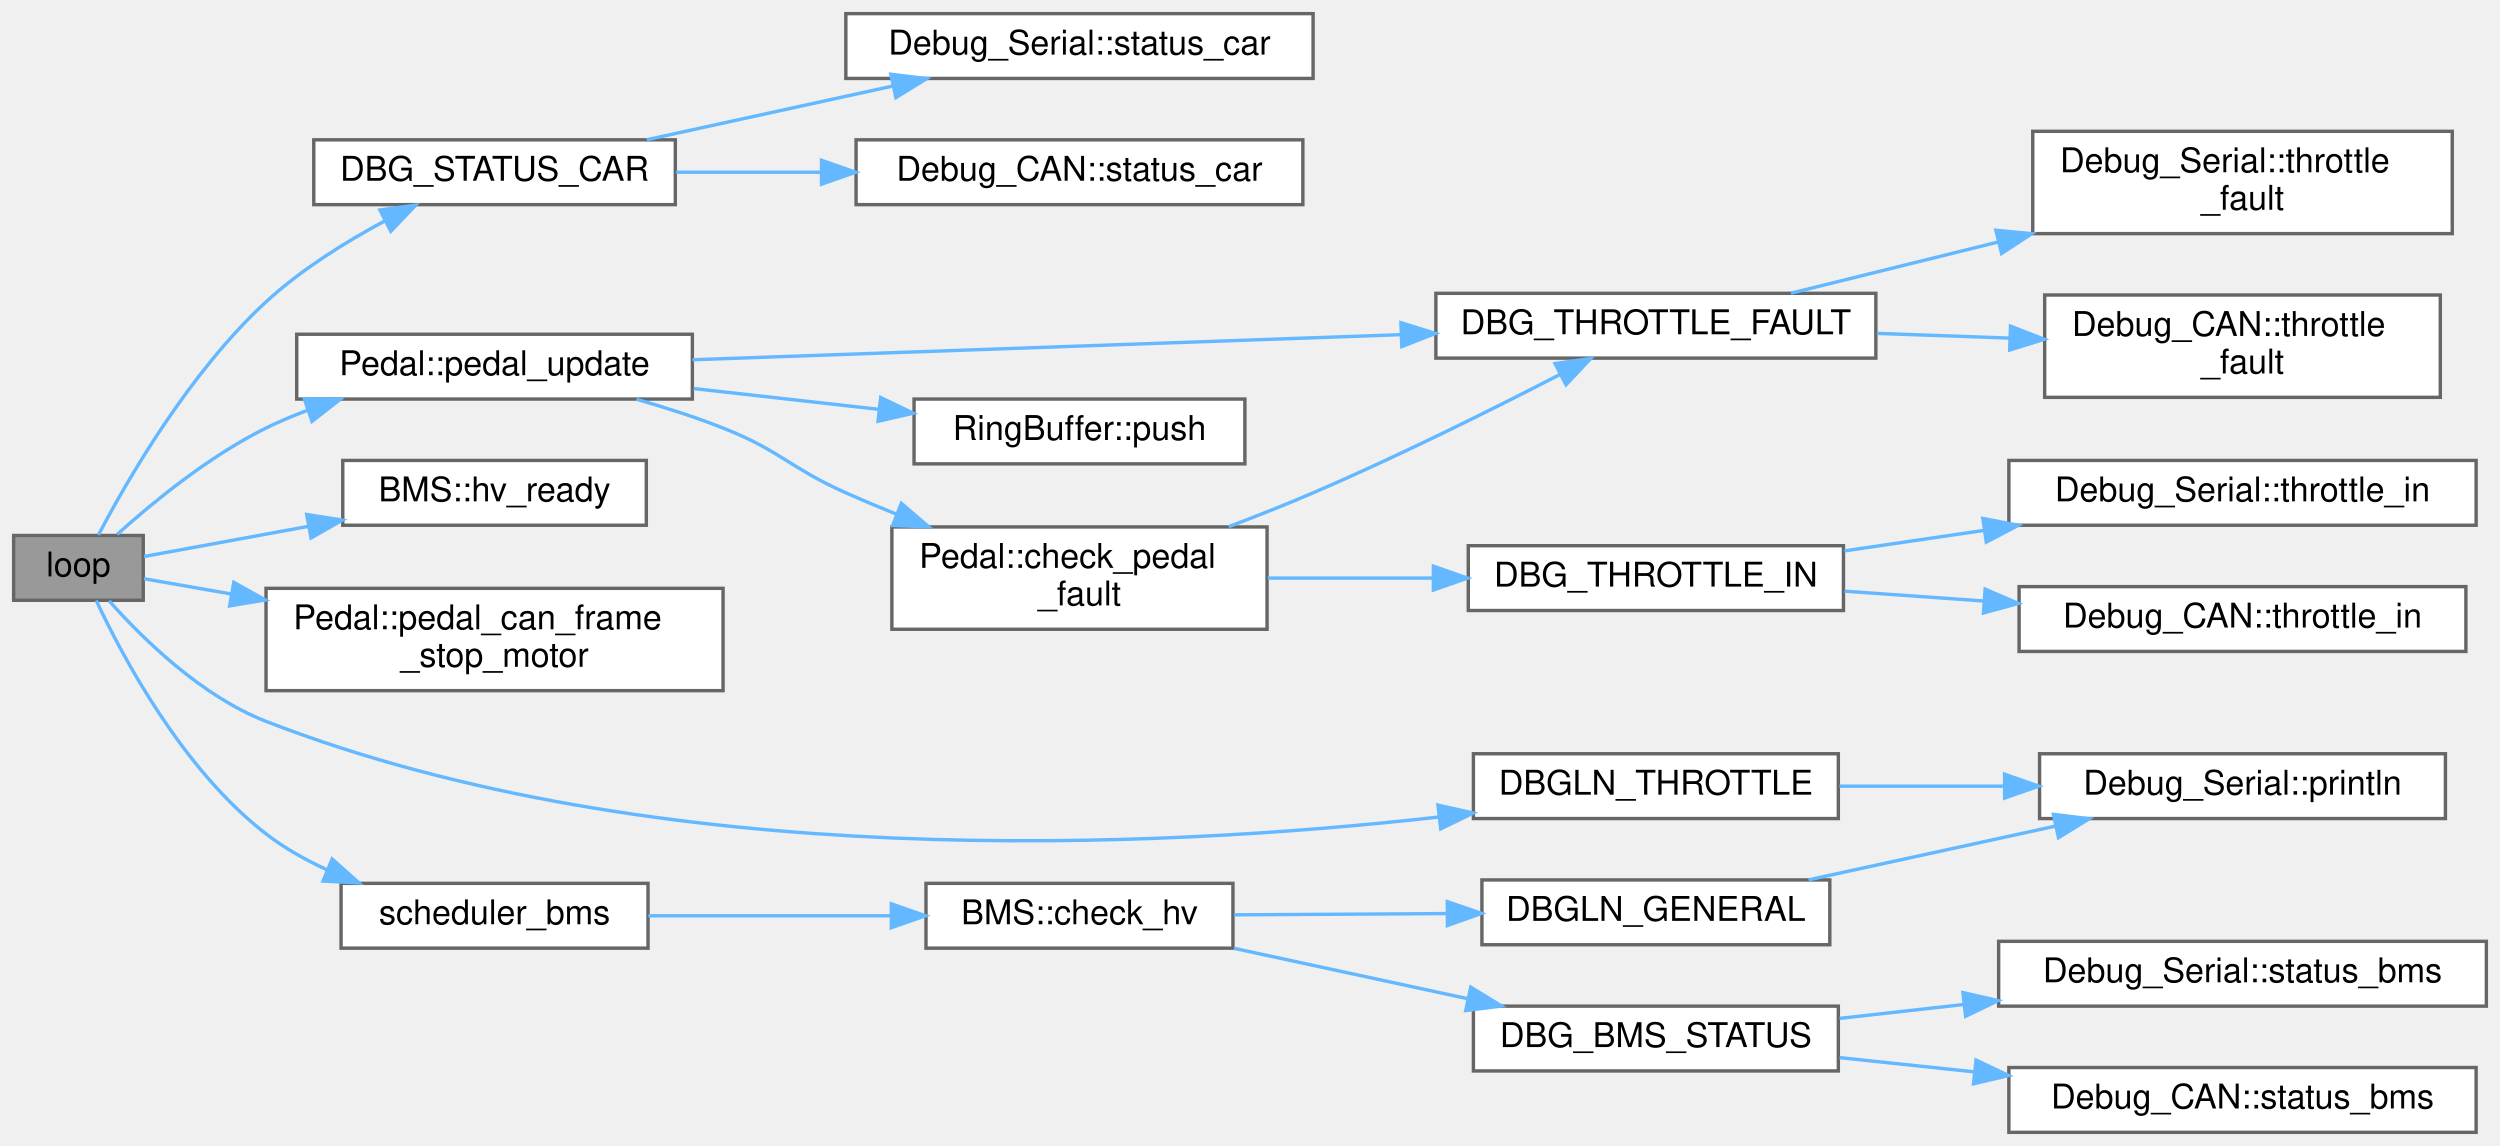
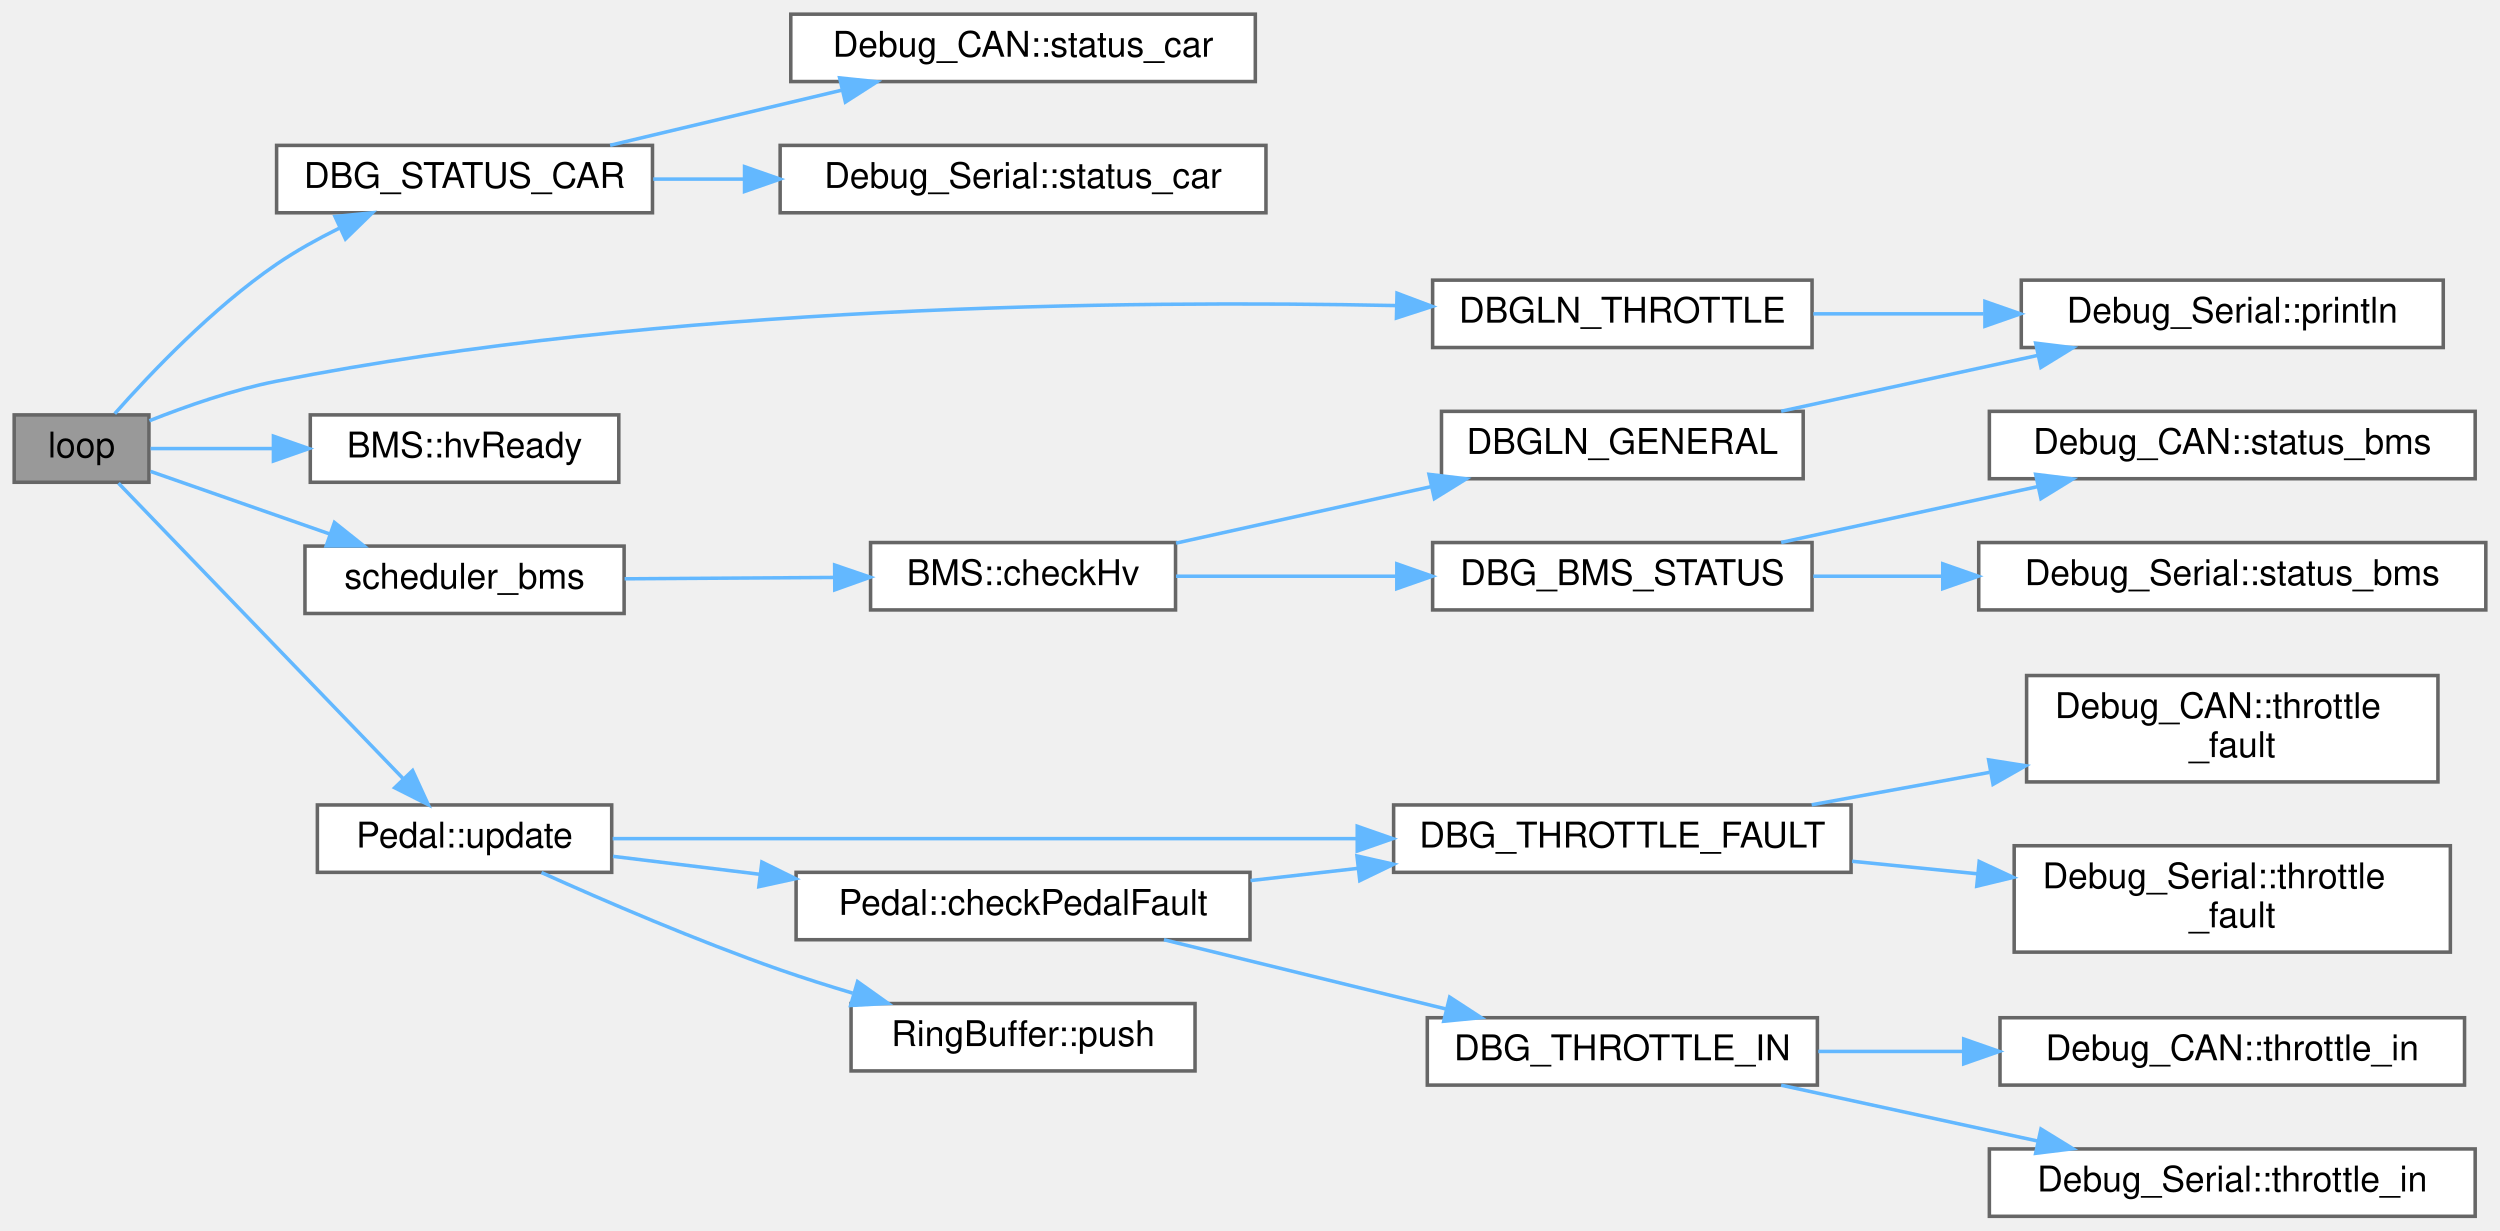
- <svg xmlns="http://www.w3.org/2000/svg" xmlns:xlink="http://www.w3.org/1999/xlink" width="733pt" height="336pt" viewBox="0.00 0.00 733.00 336.00">
-   <g id="graph0" class="graph" transform="scale(1 1) rotate(0) translate(4 332)">
+ <svg xmlns="http://www.w3.org/2000/svg" xmlns:xlink="http://www.w3.org/1999/xlink" width="705pt" height="347pt" viewBox="0.00 0.00 705.00 347.00">
+   <g id="graph0" class="graph" transform="scale(1 1) rotate(0) translate(4 343)">
    <g id="node1" class="node">
      <g id="a_node1">
        <a xlink:title="Main loop function for the VCU system. Handles car state transitions, pipes dataflow between modules.">
-           <polygon fill="#999999" stroke="#666666" points="38,-175 0,-175 0,-156 38,-156 38,-175" />
-           <text text-anchor="middle" x="19" y="-163" font-family="Helvetica,sans-Serif" font-size="10.00">loop</text>
+           <polygon fill="#999999" stroke="#666666" points="38,-226 0,-226 0,-207 38,-207 38,-226" />
+           <text text-anchor="middle" x="19" y="-214" font-family="Helvetica,sans-Serif" font-size="10.00">loop</text>
        </a>
      </g>
    </g>
    <g id="node2" class="node">
      <g id="a_node2">
-         <a xlink:href="Debug_8h.html#a306ca7fb070dd487be4ea4ec3de74b85" target="_top" xlink:title="Sends car status debug info via CAN or serial (if enabled).">
-           <polygon fill="white" stroke="#666666" points="194,-291 88,-291 88,-272 194,-272 194,-291" />
-           <text text-anchor="middle" x="141" y="-279" font-family="Helvetica,sans-Serif" font-size="10.00">DBG_STATUS_CAR</text>
+         <a xlink:href="Debug_8hpp.html#a306ca7fb070dd487be4ea4ec3de74b85" target="_top" xlink:title="Sends car status debug info via CAN or serial (if enabled).">
+           <polygon fill="white" stroke="#666666" points="180,-302 74,-302 74,-283 180,-283 180,-302" />
+           <text text-anchor="middle" x="127" y="-290" font-family="Helvetica,sans-Serif" font-size="10.00">DBG_STATUS_CAR</text>
        </a>
      </g>
    </g>
    <g id="edge1" class="edge">
-       <path fill="none" stroke="#63b8ff" d="M24.85,-175.15C33.17,-190.98 51.46,-222.76 74,-243.5 84.21,-252.9 97.14,-260.97 108.85,-267.24" />
-       <polygon fill="#63b8ff" stroke="#63b8ff" points="107.4,-270.43 117.89,-271.86 110.58,-264.19 107.4,-270.43" />
+       <path fill="none" stroke="#63b8ff" d="M28.36,-226.34C38.33,-237.62 55.95,-256.16 74,-268.5 79.44,-272.22 85.55,-275.62 91.62,-278.62" />
+       <polygon fill="#63b8ff" stroke="#63b8ff" points="90.47,-281.95 101.01,-282.99 93.42,-275.6 90.47,-281.95" />
    </g>
    <g id="node5" class="node">
      <g id="a_node5">
-         <a xlink:href="Debug_8h.html#a9a564faad1bd32a5894d3706e38f1067" target="_top" xlink:title="Prints a line to the serial console for throttle debug.">
-           <polygon fill="white" stroke="#666666" points="535,-111 428,-111 428,-92 535,-92 535,-111" />
-           <text text-anchor="middle" x="481.5" y="-99" font-family="Helvetica,sans-Serif" font-size="10.00">DBGLN_THROTTLE</text>
+         <a xlink:href="Debug_8hpp.html#a9a564faad1bd32a5894d3706e38f1067" target="_top" xlink:title="Prints a line to the serial console for throttle debug.">
+           <polygon fill="white" stroke="#666666" points="507,-264 400,-264 400,-245 507,-245 507,-264" />
+           <text text-anchor="middle" x="453.5" y="-252" font-family="Helvetica,sans-Serif" font-size="10.00">DBGLN_THROTTLE</text>
        </a>
      </g>
    </g>
    <g id="edge4" class="edge">
-       <path fill="none" stroke="#63b8ff" d="M27.98,-155.84C37.61,-144.99 54.89,-127.93 74,-120.5 188.77,-75.89 335.69,-83.22 417.78,-92.44" />
-       <polygon fill="#63b8ff" stroke="#63b8ff" points="417.61,-95.94 427.95,-93.63 418.43,-88.99 417.61,-95.94" />
+       <path fill="none" stroke="#63b8ff" d="M38.13,-224.35C48.44,-228.44 61.71,-233.08 74,-235.5 183.44,-257.03 313.92,-258.38 389.58,-256.83" />
+       <polygon fill="#63b8ff" stroke="#63b8ff" points="389.96,-260.32 399.88,-256.59 389.8,-253.32 389.96,-260.32" />
    </g>
    <g id="node7" class="node">
      <g id="a_node7">
-         <a xlink:href="classBMS.html#ac4529cdd9f90af5b41eff61d15595852" target="_top" xlink:title=" ">
-           <polygon fill="white" stroke="#666666" points="185.5,-197 96.5,-197 96.5,-178 185.5,-178 185.5,-197" />
-           <text text-anchor="middle" x="141" y="-185" font-family="Helvetica,sans-Serif" font-size="10.00">BMS::hv_ready</text>
+         <a xlink:href="classBMS.html#aef0fbca3e0f970d2bbdaec28486b7d59" target="_top" xlink:title="Returns true if HV has been started.">
+           <polygon fill="white" stroke="#666666" points="170.5,-226 83.5,-226 83.5,-207 170.5,-207 170.5,-226" />
+           <text text-anchor="middle" x="127" y="-214" font-family="Helvetica,sans-Serif" font-size="10.00">BMS::hvReady</text>
        </a>
      </g>
    </g>
    <g id="edge6" class="edge">
-       <path fill="none" stroke="#63b8ff" d="M38.23,-168.84C51.11,-171.2 69.08,-174.5 86.35,-177.66" />
-       <polygon fill="#63b8ff" stroke="#63b8ff" points="85.93,-181.14 96.39,-179.51 87.19,-174.26 85.93,-181.14" />
+       <path fill="none" stroke="#63b8ff" d="M38.46,-216.5C48.1,-216.5 60.44,-216.5 72.79,-216.5" />
+       <polygon fill="#63b8ff" stroke="#63b8ff" points="73.11,-220 83.11,-216.5 73.11,-213 73.11,-220" />
    </g>
    <g id="node8" class="node">
      <g id="a_node8">
-         <a xlink:href="classPedal.html#a4ff4c5cf21550badfbb93b239b6bdee5" target="_top" xlink:title="Updates the CAN frame with the current pedal values.">
-           <polygon fill="white" stroke="#666666" points="208,-159.5 74,-159.5 74,-129.5 208,-129.5 208,-159.5" />
-           <text text-anchor="start" x="82" y="-147.5" font-family="Helvetica,sans-Serif" font-size="10.00">Pedal::pedal_can_frame</text>
-           <text text-anchor="middle" x="141" y="-136.5" font-family="Helvetica,sans-Serif" font-size="10.00">_stop_motor</text>
+         <a xlink:href="main_8cpp.html#a1ea17ca2552291c88af3e9ec6804264b" target="_top" xlink:title=" ">
+           <polygon fill="white" stroke="#666666" points="172,-189 82,-189 82,-170 172,-170 172,-189" />
+           <text text-anchor="middle" x="127" y="-177" font-family="Helvetica,sans-Serif" font-size="10.00">scheduler_bms</text>
        </a>
      </g>
    </g>
    <g id="edge7" class="edge">
-       <path fill="none" stroke="#63b8ff" d="M38.23,-162.31C45.48,-161.04 54.34,-159.49 63.79,-157.84" />
-       <polygon fill="#63b8ff" stroke="#63b8ff" points="64.55,-161.26 73.8,-156.09 63.34,-154.36 64.55,-161.26" />
-     </g>
-     <g id="node9" class="node">
-       <g id="a_node9">
-         <a xlink:href="classPedal.html#aef9f2037f590fd4b41f3c50a7c2b3568" target="_top" xlink:title="Updates pedal sensor readings, applies filtering, and checks for faults.">
-           <polygon fill="white" stroke="#666666" points="199,-234 83,-234 83,-215 199,-215 199,-234" />
-           <text text-anchor="middle" x="141" y="-222" font-family="Helvetica,sans-Serif" font-size="10.00">Pedal::pedal_update</text>
-         </a>
-       </g>
-     </g>
-     <g id="edge8" class="edge">
-       <path fill="none" stroke="#63b8ff" d="M30.35,-175.31C40.66,-184.59 57.32,-198.28 74,-206.5 77.84,-208.39 81.9,-210.1 86.05,-211.65" />
-       <polygon fill="#63b8ff" stroke="#63b8ff" points="85.22,-215.07 95.82,-214.98 87.48,-208.45 85.22,-215.07" />
-     </g>
-     <g id="node18" class="node">
-       <g id="a_node18">
-         <a xlink:href="main_8cpp.html#a1ea17ca2552291c88af3e9ec6804264b" target="_top" xlink:title=" ">
-           <polygon fill="white" stroke="#666666" points="186,-73 96,-73 96,-54 186,-54 186,-73" />
-           <text text-anchor="middle" x="141" y="-61" font-family="Helvetica,sans-Serif" font-size="10.00">scheduler_bms</text>
-         </a>
-       </g>
-     </g>
-     <g id="edge18" class="edge">
-       <path fill="none" stroke="#63b8ff" d="M24.22,-155.92C31.85,-139.61 49.48,-106.41 74,-87.5 79.38,-83.35 85.55,-79.87 91.91,-76.96" />
-       <polygon fill="#63b8ff" stroke="#63b8ff" points="93.38,-80.14 101.29,-73.1 90.71,-73.67 93.38,-80.14" />
+       <path fill="none" stroke="#63b8ff" d="M38.46,-210.06C52.35,-205.21 71.83,-198.41 88.89,-192.45" />
+       <polygon fill="#63b8ff" stroke="#63b8ff" points="90.31,-195.66 98.6,-189.06 88,-189.06 90.31,-195.66" />
+     </g>
+     <g id="node14" class="node">
+       <g id="a_node14">
+         <a xlink:href="classPedal.html#a0ec014fb5ce414deded33ae3db05e231" target="_top" xlink:title="Updates pedal sensor readings, applies filtering, and checks for faults.">
+           <polygon fill="white" stroke="#666666" points="168.5,-116 85.5,-116 85.5,-97 168.5,-97 168.5,-116" />
+           <text text-anchor="middle" x="127" y="-104" font-family="Helvetica,sans-Serif" font-size="10.00">Pedal::update</text>
+         </a>
+       </g>
+     </g>
+     <g id="edge14" class="edge">
+       <path fill="none" stroke="#63b8ff" d="M29.41,-206.74C47.45,-188.02 87.1,-146.87 109.59,-123.53" />
+       <polygon fill="#63b8ff" stroke="#63b8ff" points="112.35,-125.71 116.77,-116.08 107.31,-120.85 112.35,-125.71" />
    </g>
    <g id="node3" class="node">
      <g id="a_node3">
-         <a xlink:href="namespaceDebug__CAN.html#a33ac5d84927aea929dc26f0820dd58c8" target="_top" xlink:title="Sends a debug car status message over CAN. This function prepares a CAN frame with the current car st...">
-           <polygon fill="white" stroke="#666666" points="378,-291 247,-291 247,-272 378,-272 378,-291" />
-           <text text-anchor="middle" x="312.5" y="-279" font-family="Helvetica,sans-Serif" font-size="10.00">Debug_CAN::status_car</text>
+         <a xlink:href="namespaceDebug__CAN.html#a33ac5d84927aea929dc26f0820dd58c8" target="_top" xlink:title="Sends a debug car status message over CAN.">
+           <polygon fill="white" stroke="#666666" points="350,-339 219,-339 219,-320 350,-320 350,-339" />
+           <text text-anchor="middle" x="284.5" y="-327" font-family="Helvetica,sans-Serif" font-size="10.00">Debug_CAN::status_car</text>
        </a>
      </g>
    </g>
    <g id="edge2" class="edge">
-       <path fill="none" stroke="#63b8ff" d="M194.24,-281.5C207.62,-281.5 222.28,-281.5 236.57,-281.5" />
-       <polygon fill="#63b8ff" stroke="#63b8ff" points="236.88,-285 246.88,-281.5 236.88,-278 236.88,-285" />
+       <path fill="none" stroke="#63b8ff" d="M168.05,-302.03C188.01,-306.78 212.35,-312.57 233.53,-317.61" />
+       <polygon fill="#63b8ff" stroke="#63b8ff" points="232.78,-321.03 243.32,-319.94 234.4,-314.22 232.78,-321.03" />
    </g>
    <g id="node4" class="node">
      <g id="a_node4">
        <a xlink:href="namespaceDebug__Serial.html#a0f4070c8db2109f53b11b93580bb9472" target="_top" xlink:title="Prints the current car status to the serial console. This function formats and sends the current car ...">
-           <polygon fill="white" stroke="#666666" points="381,-328 244,-328 244,-309 381,-309 381,-328" />
-           <text text-anchor="middle" x="312.5" y="-316" font-family="Helvetica,sans-Serif" font-size="10.00">Debug_Serial::status_car</text>
+           <polygon fill="white" stroke="#666666" points="353,-302 216,-302 216,-283 353,-283 353,-302" />
+           <text text-anchor="middle" x="284.5" y="-290" font-family="Helvetica,sans-Serif" font-size="10.00">Debug_Serial::status_car</text>
        </a>
      </g>
    </g>
    <g id="edge3" class="edge">
-       <path fill="none" stroke="#63b8ff" d="M185.65,-291.03C207.61,-295.82 234.43,-301.68 257.65,-306.75" />
-       <polygon fill="#63b8ff" stroke="#63b8ff" points="257.19,-310.23 267.7,-308.94 258.68,-303.39 257.19,-310.23" />
+       <path fill="none" stroke="#63b8ff" d="M180.21,-292.5C188.46,-292.5 197.13,-292.5 205.81,-292.5" />
+       <polygon fill="#63b8ff" stroke="#63b8ff" points="205.96,-296 215.96,-292.5 205.96,-289 205.96,-296" />
    </g>
    <g id="node6" class="node">
      <g id="a_node6">
-         <a xlink:href="namespaceDebug__Serial.html#a756fa9286151426012a6f8e178a6c550" target="_top" xlink:title="Prints a line to the serial console. This function sends a string message followed by a newline to th...">
-           <polygon fill="white" stroke="#666666" points="713,-111 594,-111 594,-92 713,-92 713,-111" />
-           <text text-anchor="middle" x="653.5" y="-99" font-family="Helvetica,sans-Serif" font-size="10.00">Debug_Serial::println</text>
+         <a xlink:href="namespaceDebug__Serial.html#a756fa9286151426012a6f8e178a6c550" target="_top" xlink:title="Prints a string AND a newline to the serial console.">
+           <polygon fill="white" stroke="#666666" points="685,-264 566,-264 566,-245 685,-245 685,-264" />
+           <text text-anchor="middle" x="625.5" y="-252" font-family="Helvetica,sans-Serif" font-size="10.00">Debug_Serial::println</text>
        </a>
      </g>
    </g>
    <g id="edge5" class="edge">
-       <path fill="none" stroke="#63b8ff" d="M535.36,-101.5C550.55,-101.5 567.35,-101.5 583.36,-101.5" />
-       <polygon fill="#63b8ff" stroke="#63b8ff" points="583.75,-105 593.75,-101.5 583.75,-98 583.75,-105" />
+       <path fill="none" stroke="#63b8ff" d="M507.36,-254.5C522.55,-254.5 539.35,-254.5 555.36,-254.5" />
+       <polygon fill="#63b8ff" stroke="#63b8ff" points="555.75,-258 565.75,-254.5 555.75,-251 555.75,-258" />
+     </g>
+     <g id="node9" class="node">
+       <g id="a_node9">
+         <a xlink:href="classBMS.html#a98029edf98499c9a9505fd34462bf272" target="_top" xlink:title="Attempts to start HV. First check BMS is in standby(3) state, then send the HV start command....">
+           <polygon fill="white" stroke="#666666" points="327.5,-190 241.5,-190 241.5,-171 327.5,-171 327.5,-190" />
+           <text text-anchor="middle" x="284.5" y="-178" font-family="Helvetica,sans-Serif" font-size="10.00">BMS::checkHv</text>
+         </a>
+       </g>
+     </g>
+     <g id="edge8" class="edge">
+       <path fill="none" stroke="#63b8ff" d="M172.14,-179.78C190.56,-179.9 212.1,-180.04 231.3,-180.16" />
+       <polygon fill="#63b8ff" stroke="#63b8ff" points="231.37,-183.66 241.39,-180.23 231.41,-176.66 231.37,-183.66" />
    </g>
    <g id="node10" class="node">
      <g id="a_node10">
-         <a xlink:href="classPedal.html#ab4523086bb60bc43d692198206885f3b" target="_top" xlink:title="Checks for a fault between two pedal sensor readings.">
-           <polygon fill="white" stroke="#666666" points="367.5,-177.5 257.5,-177.5 257.5,-147.5 367.5,-147.5 367.5,-177.5" />
-           <text text-anchor="start" x="265.5" y="-165.5" font-family="Helvetica,sans-Serif" font-size="10.00">Pedal::check_pedal</text>
-           <text text-anchor="middle" x="312.5" y="-154.5" font-family="Helvetica,sans-Serif" font-size="10.00">_fault</text>
+         <a xlink:href="Debug_8hpp.html#a5811a65cdb8fc3c5255f57301cbb8481" target="_top" xlink:title="Sends BMS debug info via CAN or serial (if enabled).">
+           <polygon fill="white" stroke="#666666" points="507,-190 400,-190 400,-171 507,-171 507,-190" />
+           <text text-anchor="middle" x="453.5" y="-178" font-family="Helvetica,sans-Serif" font-size="10.00">DBG_BMS_STATUS</text>
        </a>
      </g>
    </g>
    <g id="edge9" class="edge">
-       <path fill="none" stroke="#63b8ff" d="M182.6,-214.94C191.1,-212.51 199.94,-209.68 208,-206.5 224.83,-199.86 227.48,-194.88 244,-187.5 248.73,-185.39 253.69,-183.3 258.7,-181.3" />
-       <polygon fill="#63b8ff" stroke="#63b8ff" points="260.27,-184.44 268.31,-177.54 257.72,-177.92 260.27,-184.44" />
+       <path fill="none" stroke="#63b8ff" d="M327.64,-180.5C346.49,-180.5 369.1,-180.5 389.87,-180.5" />
+       <polygon fill="#63b8ff" stroke="#63b8ff" points="389.9,-184 399.9,-180.5 389.9,-177 389.9,-184" />
+     </g>
+     <g id="node13" class="node">
+       <g id="a_node13">
+         <a xlink:href="Debug_8hpp.html#a8e8d6e3de15309922f25c12f4d7cf727" target="_top" xlink:title="Prints a line to the serial console for general debug.">
+           <polygon fill="white" stroke="#666666" points="504.5,-227 402.5,-227 402.5,-208 504.5,-208 504.5,-227" />
+           <text text-anchor="middle" x="453.5" y="-215" font-family="Helvetica,sans-Serif" font-size="10.00">DBGLN_GENERAL</text>
+         </a>
+       </g>
+     </g>
+     <g id="edge12" class="edge">
+       <path fill="none" stroke="#63b8ff" d="M327.64,-189.84C349.44,-194.67 376.27,-200.61 399.47,-205.75" />
+       <polygon fill="#63b8ff" stroke="#63b8ff" points="398.98,-209.23 409.5,-207.97 400.49,-202.39 398.98,-209.23" />
    </g>
    <g id="node11" class="node">
      <g id="a_node11">
-         <a xlink:href="Debug_8h.html#a27a4d84e5afbe5f46066606c2cfcd97d" target="_top" xlink:title="Sends throttle fault debug info via CAN or serial (if enabled). Overloads for fault status with or wi...">
-           <polygon fill="white" stroke="#666666" points="546,-246 417,-246 417,-227 546,-227 546,-246" />
-           <text text-anchor="middle" x="481.5" y="-234" font-family="Helvetica,sans-Serif" font-size="10.00">DBG_THROTTLE_FAULT</text>
-         </a>
-       </g>
+         <a xlink:href="namespaceDebug__CAN.html#ab78e4ce29a20ab1dae2db225def6b747" target="_top" xlink:title="Sends a debug BMS status message over CAN.">
+           <polygon fill="white" stroke="#666666" points="694,-227 557,-227 557,-208 694,-208 694,-227" />
+           <text text-anchor="middle" x="625.5" y="-215" font-family="Helvetica,sans-Serif" font-size="10.00">Debug_CAN::status_bms</text>
+         </a>
+       </g>
+     </g>
+     <g id="edge10" class="edge">
+       <path fill="none" stroke="#63b8ff" d="M498.28,-190.03C520.3,-194.82 547.2,-200.68 570.5,-205.75" />
+       <polygon fill="#63b8ff" stroke="#63b8ff" points="570.06,-209.23 580.57,-207.94 571.55,-202.39 570.06,-209.23" />
+     </g>
+     <g id="node12" class="node">
+       <g id="a_node12">
+         <a xlink:href="namespaceDebug__Serial.html#a6c4d64b8a917b7e18071210c43c1a98f" target="_top" xlink:title="Prints the current BMS status to the serial console. This function formats and sends the current BMS ...">
+           <polygon fill="white" stroke="#666666" points="697,-190 554,-190 554,-171 697,-171 697,-190" />
+           <text text-anchor="middle" x="625.5" y="-178" font-family="Helvetica,sans-Serif" font-size="10.00">Debug_Serial::status_bms</text>
+         </a>
+       </g>
+     </g>
+     <g id="edge11" class="edge">
+       <path fill="none" stroke="#63b8ff" d="M507.36,-180.5C518.86,-180.5 531.27,-180.5 543.58,-180.5" />
+       <polygon fill="#63b8ff" stroke="#63b8ff" points="543.86,-184 553.86,-180.5 543.86,-177 543.86,-184" />
+     </g>
+     <g id="edge13" class="edge">
+       <path fill="none" stroke="#63b8ff" d="M498.28,-227.03C520.3,-231.82 547.2,-237.68 570.5,-242.75" />
+       <polygon fill="#63b8ff" stroke="#63b8ff" points="570.06,-246.23 580.57,-244.94 571.55,-239.39 570.06,-246.23" />
+     </g>
+     <g id="node15" class="node">
+       <g id="a_node15">
+         <a xlink:href="classPedal.html#a4025bb96ea422dbba6d3b604a1066bc7" target="_top" xlink:title="Checks for a fault between two pedal sensor readings.">
+           <polygon fill="white" stroke="#666666" points="348.5,-97 220.5,-97 220.5,-78 348.5,-78 348.5,-97" />
+           <text text-anchor="middle" x="284.5" y="-85" font-family="Helvetica,sans-Serif" font-size="10.00">Pedal::checkPedalFault</text>
+         </a>
+       </g>
+     </g>
+     <g id="edge15" class="edge">
+       <path fill="none" stroke="#63b8ff" d="M168.86,-101.51C181.53,-99.96 195.9,-98.2 210.08,-96.47" />
+       <polygon fill="#63b8ff" stroke="#63b8ff" points="210.85,-99.9 220.35,-95.22 210,-92.96 210.85,-99.9" />
+     </g>
+     <g id="node16" class="node">
+       <g id="a_node16">
+         <a xlink:href="Debug_8hpp.html#a27a4d84e5afbe5f46066606c2cfcd97d" target="_top" xlink:title="Sends throttle fault debug info via CAN or serial (if enabled). Overloads for fault status with or wi...">
+           <polygon fill="white" stroke="#666666" points="518,-116 389,-116 389,-97 518,-97 518,-116" />
+           <text text-anchor="middle" x="453.5" y="-104" font-family="Helvetica,sans-Serif" font-size="10.00">DBG_THROTTLE_FAULT</text>
+         </a>
+       </g>
+     </g>
+     <g id="edge22" class="edge">
+       <path fill="none" stroke="#63b8ff" d="M168.77,-106.5C221.28,-106.5 313.52,-106.5 378.55,-106.5" />
+       <polygon fill="#63b8ff" stroke="#63b8ff" points="378.74,-110 388.74,-106.5 378.74,-103 378.74,-110" />
+     </g>
+     <g id="node22" class="node">
+       <g id="a_node22">
+         <a xlink:href="classRingBuffer.html#ad30671837bc9ec407735ecedaeabf36c" target="_top" xlink:title="Pushes a new value into the ring buffer. This will overwrite the oldest value if the buffer is full.">
+           <polygon fill="white" stroke="#666666" points="333,-60 236,-60 236,-41 333,-41 333,-60" />
+           <text text-anchor="middle" x="284.5" y="-48" font-family="Helvetica,sans-Serif" font-size="10.00">RingBuffer::push</text>
+         </a>
+       </g>
+     </g>
+     <g id="edge23" class="edge">
+       <path fill="none" stroke="#63b8ff" d="M148.7,-96.94C166.35,-88.99 192.53,-77.7 216,-69.5 222.56,-67.21 229.56,-64.99 236.46,-62.93" />
+       <polygon fill="#63b8ff" stroke="#63b8ff" points="237.83,-66.18 246.46,-60.04 235.88,-59.46 237.83,-66.18" />
    </g>
    <g id="edge16" class="edge">
-       <path fill="none" stroke="#63b8ff" d="M199.04,-226.52C256.15,-228.55 344.3,-231.67 406.71,-233.88" />
-       <polygon fill="#63b8ff" stroke="#63b8ff" points="406.76,-237.39 416.88,-234.24 407.01,-230.39 406.76,-237.39" />
+       <path fill="none" stroke="#63b8ff" d="M348.64,-94.68C358.54,-95.81 368.86,-96.98 378.97,-98.13" />
+       <polygon fill="#63b8ff" stroke="#63b8ff" points="378.67,-101.62 389,-99.28 379.46,-94.67 378.67,-101.62" />
+     </g>
+     <g id="node19" class="node">
+       <g id="a_node19">
+         <a xlink:href="Debug_8hpp.html#afa1e089b7149386f290d4ebb4d373bf6" target="_top" xlink:title="Sends throttle pedal input debug info via CAN or serial (if enabled).">
+           <polygon fill="white" stroke="#666666" points="508.5,-56 398.5,-56 398.5,-37 508.5,-37 508.5,-56" />
+           <text text-anchor="middle" x="453.5" y="-44" font-family="Helvetica,sans-Serif" font-size="10.00">DBG_THROTTLE_IN</text>
+         </a>
+       </g>
+     </g>
+     <g id="edge19" class="edge">
+       <path fill="none" stroke="#63b8ff" d="M324.23,-77.99C347.97,-72.16 378.55,-64.66 403.9,-58.43" />
+       <polygon fill="#63b8ff" stroke="#63b8ff" points="404.81,-61.81 413.69,-56.03 403.14,-55.01 404.81,-61.81" />
    </g>
    <g id="node17" class="node">
      <g id="a_node17">
-         <a xlink:href="classRingBuffer.html#ad30671837bc9ec407735ecedaeabf36c" target="_top" xlink:title="Pushes a new value into the ring buffer. This will overwrite the oldest value if the buffer is full.">
-           <polygon fill="white" stroke="#666666" points="361,-215 264,-215 264,-196 361,-196 361,-215" />
-           <text text-anchor="middle" x="312.5" y="-203" font-family="Helvetica,sans-Serif" font-size="10.00">RingBuffer::push</text>
+         <a xlink:href="namespaceDebug__CAN.html#a8e6443068f8aa21ba673ad7bc132e739" target="_top" xlink:title="Sends a debug throttle fault message over CAN with a float value.">
+           <polygon fill="white" stroke="#666666" points="683.5,-152.5 567.5,-152.5 567.5,-122.5 683.5,-122.5 683.5,-152.5" />
+           <text text-anchor="start" x="575.5" y="-140.5" font-family="Helvetica,sans-Serif" font-size="10.00">Debug_CAN::throttle</text>
+           <text text-anchor="middle" x="625.5" y="-129.5" font-family="Helvetica,sans-Serif" font-size="10.00">_fault</text>
        </a>
      </g>
    </g>
    <g id="edge17" class="edge">
-       <path fill="none" stroke="#63b8ff" d="M199.38,-218.07C216.89,-216.11 236.13,-213.95 253.67,-211.98" />
-       <polygon fill="#63b8ff" stroke="#63b8ff" points="254.22,-215.44 263.76,-210.85 253.44,-208.49 254.22,-215.44" />
-     </g>
-     <g id="edge10" class="edge">
-       <path fill="none" stroke="#63b8ff" d="M356.25,-177.58C364.52,-180.71 373.08,-184.09 381,-187.5 405.93,-198.22 433.57,-211.99 453.38,-222.2" />
-       <polygon fill="#63b8ff" stroke="#63b8ff" points="451.94,-225.4 462.42,-226.9 455.16,-219.18 451.94,-225.4" />
-     </g>
-     <g id="node14" class="node">
-       <g id="a_node14">
-         <a xlink:href="Debug_8h.html#afa1e089b7149386f290d4ebb4d373bf6" target="_top" xlink:title="Sends throttle pedal input debug info via CAN or serial (if enabled).">
-           <polygon fill="white" stroke="#666666" points="536.5,-172 426.5,-172 426.5,-153 536.5,-153 536.5,-172" />
-           <text text-anchor="middle" x="481.5" y="-160" font-family="Helvetica,sans-Serif" font-size="10.00">DBG_THROTTLE_IN</text>
-         </a>
-       </g>
-     </g>
-     <g id="edge13" class="edge">
-       <path fill="none" stroke="#63b8ff" d="M367.72,-162.5C383.11,-162.5 400.02,-162.5 415.96,-162.5" />
-       <polygon fill="#63b8ff" stroke="#63b8ff" points="416.27,-166 426.27,-162.5 416.27,-159 416.27,-166" />
-     </g>
-     <g id="node12" class="node">
-       <g id="a_node12">
-         <a xlink:href="namespaceDebug__CAN.html#a8e6443068f8aa21ba673ad7bc132e739" target="_top" xlink:title="Sends a debug throttle fault message over CAN. This function prepares a CAN frame with the throttle f...">
-           <polygon fill="white" stroke="#666666" points="711.5,-245.5 595.5,-245.5 595.5,-215.5 711.5,-215.5 711.5,-245.5" />
-           <text text-anchor="start" x="603.5" y="-233.5" font-family="Helvetica,sans-Serif" font-size="10.00">Debug_CAN::throttle</text>
-           <text text-anchor="middle" x="653.5" y="-222.5" font-family="Helvetica,sans-Serif" font-size="10.00">_fault</text>
-         </a>
-       </g>
-     </g>
-     <g id="edge11" class="edge">
-       <path fill="none" stroke="#63b8ff" d="M546.29,-234.25C559,-233.8 572.39,-233.33 585.21,-232.87" />
-       <polygon fill="#63b8ff" stroke="#63b8ff" points="585.48,-236.37 595.35,-232.52 585.24,-229.37 585.48,-236.37" />
-     </g>
-     <g id="node13" class="node">
-       <g id="a_node13">
+       <path fill="none" stroke="#63b8ff" d="M506.89,-116.05C522.73,-118.94 540.34,-122.15 557.02,-125.19" />
+       <polygon fill="#63b8ff" stroke="#63b8ff" points="556.79,-128.71 567.25,-127.06 558.04,-121.82 556.79,-128.71" />
+     </g>
+     <g id="node18" class="node">
+       <g id="a_node18">
        <a xlink:href="namespaceDebug__Serial.html#aa73ff8f930647f4c70741b4e50ef6a5d" target="_top" xlink:title="Prints a throttle fault message to the serial console. This function formats and sends the throttle f...">
-           <polygon fill="white" stroke="#666666" points="715,-293.5 592,-293.5 592,-263.5 715,-263.5 715,-293.5" />
-           <text text-anchor="start" x="600" y="-281.5" font-family="Helvetica,sans-Serif" font-size="10.00">Debug_Serial::throttle</text>
-           <text text-anchor="middle" x="653.5" y="-270.5" font-family="Helvetica,sans-Serif" font-size="10.00">_fault</text>
-         </a>
-       </g>
-     </g>
-     <g id="edge12" class="edge">
-       <path fill="none" stroke="#63b8ff" d="M521.08,-246.03C539.09,-250.48 561.11,-255.92 581.95,-261.07" />
-       <polygon fill="#63b8ff" stroke="#63b8ff" points="581.19,-264.49 591.74,-263.49 582.87,-257.69 581.19,-264.49" />
-     </g>
-     <g id="node15" class="node">
-       <g id="a_node15">
-         <a xlink:href="namespaceDebug__CAN.html#a5c26a2303b6fa92439c0a693728d760e" target="_top" xlink:title="Sends a debug throttle input message over CAN. This function prepares a CAN frame with the throttle i...">
-           <polygon fill="white" stroke="#666666" points="719,-160 588,-160 588,-141 719,-141 719,-160" />
-           <text text-anchor="middle" x="653.5" y="-148" font-family="Helvetica,sans-Serif" font-size="10.00">Debug_CAN::throttle_in</text>
-         </a>
-       </g>
-     </g>
-     <g id="edge14" class="edge">
-       <path fill="none" stroke="#63b8ff" d="M536.76,-158.67C549.69,-157.76 563.72,-156.77 577.4,-155.8" />
-       <polygon fill="#63b8ff" stroke="#63b8ff" points="578.04,-159.26 587.77,-155.07 577.55,-152.28 578.04,-159.26" />
-     </g>
-     <g id="node16" class="node">
-       <g id="a_node16">
-         <a xlink:href="namespaceDebug__Serial.html#a9e68fe4f00e7b1bf1a9c2addc2222a9b" target="_top" xlink:title="Prints a throttle input message to the serial console. This function formats and sends the throttle i...">
-           <polygon fill="white" stroke="#666666" points="722,-197 585,-197 585,-178 722,-178 722,-197" />
-           <text text-anchor="middle" x="653.5" y="-185" font-family="Helvetica,sans-Serif" font-size="10.00">Debug_Serial::throttle_in</text>
-         </a>
-       </g>
-     </g>
-     <g id="edge15" class="edge">
-       <path fill="none" stroke="#63b8ff" d="M536.76,-170.48C549.81,-172.4 563.99,-174.48 577.8,-176.51" />
-       <polygon fill="#63b8ff" stroke="#63b8ff" points="577.37,-179.99 587.77,-177.98 578.38,-173.06 577.37,-179.99" />
-     </g>
-     <g id="node19" class="node">
-       <g id="a_node19">
-         <a xlink:href="classBMS.html#a2b5ec1ea35cac26d5defeb652f721975" target="_top" xlink:title="Attempt to start HV. First check BMS is in standby(3) state, then send the HV start command....">
-           <polygon fill="white" stroke="#666666" points="357.5,-73 267.5,-73 267.5,-54 357.5,-54 357.5,-73" />
-           <text text-anchor="middle" x="312.5" y="-61" font-family="Helvetica,sans-Serif" font-size="10.00">BMS::check_hv</text>
-         </a>
-       </g>
-     </g>
-     <g id="edge19" class="edge">
-       <path fill="none" stroke="#63b8ff" d="M186.09,-63.5C207.78,-63.5 234.13,-63.5 257.07,-63.5" />
-       <polygon fill="#63b8ff" stroke="#63b8ff" points="257.34,-67 267.33,-63.5 257.33,-60 257.34,-67" />
+           <polygon fill="white" stroke="#666666" points="687,-104.5 564,-104.5 564,-74.5 687,-74.5 687,-104.5" />
+           <text text-anchor="start" x="572" y="-92.5" font-family="Helvetica,sans-Serif" font-size="10.00">Debug_Serial::throttle</text>
+           <text text-anchor="middle" x="625.5" y="-81.5" font-family="Helvetica,sans-Serif" font-size="10.00">_fault</text>
+         </a>
+       </g>
+     </g>
+     <g id="edge18" class="edge">
+       <path fill="none" stroke="#63b8ff" d="M518.29,-100.12C529.8,-98.97 541.87,-97.76 553.57,-96.59" />
+       <polygon fill="#63b8ff" stroke="#63b8ff" points="554.13,-100.05 563.74,-95.58 553.44,-93.09 554.13,-100.05" />
    </g>
    <g id="node20" class="node">
      <g id="a_node20">
-         <a xlink:href="Debug_8h.html#a5811a65cdb8fc3c5255f57301cbb8481" target="_top" xlink:title="Sends BMS debug info via CAN or serial (if enabled).">
-           <polygon fill="white" stroke="#666666" points="535,-37 428,-37 428,-18 535,-18 535,-37" />
-           <text text-anchor="middle" x="481.5" y="-25" font-family="Helvetica,sans-Serif" font-size="10.00">DBG_BMS_STATUS</text>
+         <a xlink:href="namespaceDebug__CAN.html#a5c26a2303b6fa92439c0a693728d760e" target="_top" xlink:title="Sends a debug throttle input message over CAN.">
+           <polygon fill="white" stroke="#666666" points="691,-56 560,-56 560,-37 691,-37 691,-56" />
+           <text text-anchor="middle" x="625.5" y="-44" font-family="Helvetica,sans-Serif" font-size="10.00">Debug_CAN::throttle_in</text>
        </a>
      </g>
    </g>
    <g id="edge20" class="edge">
-       <path fill="none" stroke="#63b8ff" d="M357.81,-53.95C378.85,-49.41 404.17,-43.95 426.33,-39.18" />
-       <polygon fill="#63b8ff" stroke="#63b8ff" points="427.23,-42.56 436.27,-37.03 425.76,-35.72 427.23,-42.56" />
-     </g>
-     <g id="node23" class="node">
-       <g id="a_node23">
-         <a xlink:href="Debug_8h.html#a8e8d6e3de15309922f25c12f4d7cf727" target="_top" xlink:title="Prints a line to the serial console for general debug.">
-           <polygon fill="white" stroke="#666666" points="532.5,-74 430.5,-74 430.5,-55 532.5,-55 532.5,-74" />
-           <text text-anchor="middle" x="481.5" y="-62" font-family="Helvetica,sans-Serif" font-size="10.00">DBGLN_GENERAL</text>
-         </a>
-       </g>
-     </g>
-     <g id="edge23" class="edge">
-       <path fill="none" stroke="#63b8ff" d="M357.81,-63.77C376.91,-63.88 399.54,-64.02 420.13,-64.14" />
-       <polygon fill="#63b8ff" stroke="#63b8ff" points="420.35,-67.64 430.37,-64.2 420.39,-60.64 420.35,-67.64" />
+       <path fill="none" stroke="#63b8ff" d="M508.76,-46.5C521.69,-46.5 535.72,-46.5 549.4,-46.5" />
+       <polygon fill="#63b8ff" stroke="#63b8ff" points="549.77,-50 559.77,-46.5 549.77,-43 549.77,-50" />
    </g>
    <g id="node21" class="node">
      <g id="a_node21">
-         <a xlink:href="namespaceDebug__CAN.html#ab78e4ce29a20ab1dae2db225def6b747" target="_top" xlink:title="Sends a debug BMS status message over CAN. This function prepares a CAN frame with the current BMS st...">
-           <polygon fill="white" stroke="#666666" points="722,-19 585,-19 585,0 722,0 722,-19" />
-           <text text-anchor="middle" x="653.5" y="-7" font-family="Helvetica,sans-Serif" font-size="10.00">Debug_CAN::status_bms</text>
+         <a xlink:href="namespaceDebug__Serial.html#a9e68fe4f00e7b1bf1a9c2addc2222a9b" target="_top" xlink:title="Prints a throttle input message to the serial console. This function formats and sends the throttle i...">
+           <polygon fill="white" stroke="#666666" points="694,-19 557,-19 557,0 694,0 694,-19" />
+           <text text-anchor="middle" x="625.5" y="-7" font-family="Helvetica,sans-Serif" font-size="10.00">Debug_Serial::throttle_in</text>
        </a>
      </g>
    </g>
    <g id="edge21" class="edge">
-       <path fill="none" stroke="#63b8ff" d="M535.36,-21.9C547.86,-20.58 561.46,-19.14 574.81,-17.73" />
-       <polygon fill="#63b8ff" stroke="#63b8ff" points="575.37,-21.19 584.95,-16.65 574.63,-14.23 575.37,-21.19" />
-     </g>
-     <g id="node22" class="node">
-       <g id="a_node22">
-         <a xlink:href="namespaceDebug__Serial.html#a6c4d64b8a917b7e18071210c43c1a98f" target="_top" xlink:title="Prints the current BMS status to the serial console. This function formats and sends the current BMS ...">
-           <polygon fill="white" stroke="#666666" points="725,-56 582,-56 582,-37 725,-37 725,-56" />
-           <text text-anchor="middle" x="653.5" y="-44" font-family="Helvetica,sans-Serif" font-size="10.00">Debug_Serial::status_bms</text>
-         </a>
-       </g>
-     </g>
-     <g id="edge22" class="edge">
-       <path fill="none" stroke="#63b8ff" d="M535.36,-33.41C546.86,-34.69 559.27,-36.08 571.58,-37.46" />
-       <polygon fill="#63b8ff" stroke="#63b8ff" points="571.54,-40.97 581.86,-38.61 572.31,-34.02 571.54,-40.97" />
-     </g>
-     <g id="edge24" class="edge">
-       <path fill="none" stroke="#63b8ff" d="M526.28,-74.03C548.3,-78.82 575.2,-84.68 598.5,-89.75" />
-       <polygon fill="#63b8ff" stroke="#63b8ff" points="598.06,-93.23 608.57,-91.94 599.55,-86.39 598.06,-93.23" />
+       <path fill="none" stroke="#63b8ff" d="M498.28,-36.97C520.3,-32.18 547.2,-26.32 570.5,-21.25" />
+       <polygon fill="#63b8ff" stroke="#63b8ff" points="571.55,-24.61 580.57,-19.06 570.06,-17.77 571.55,-24.61" />
    </g>
  </g>
</svg>
